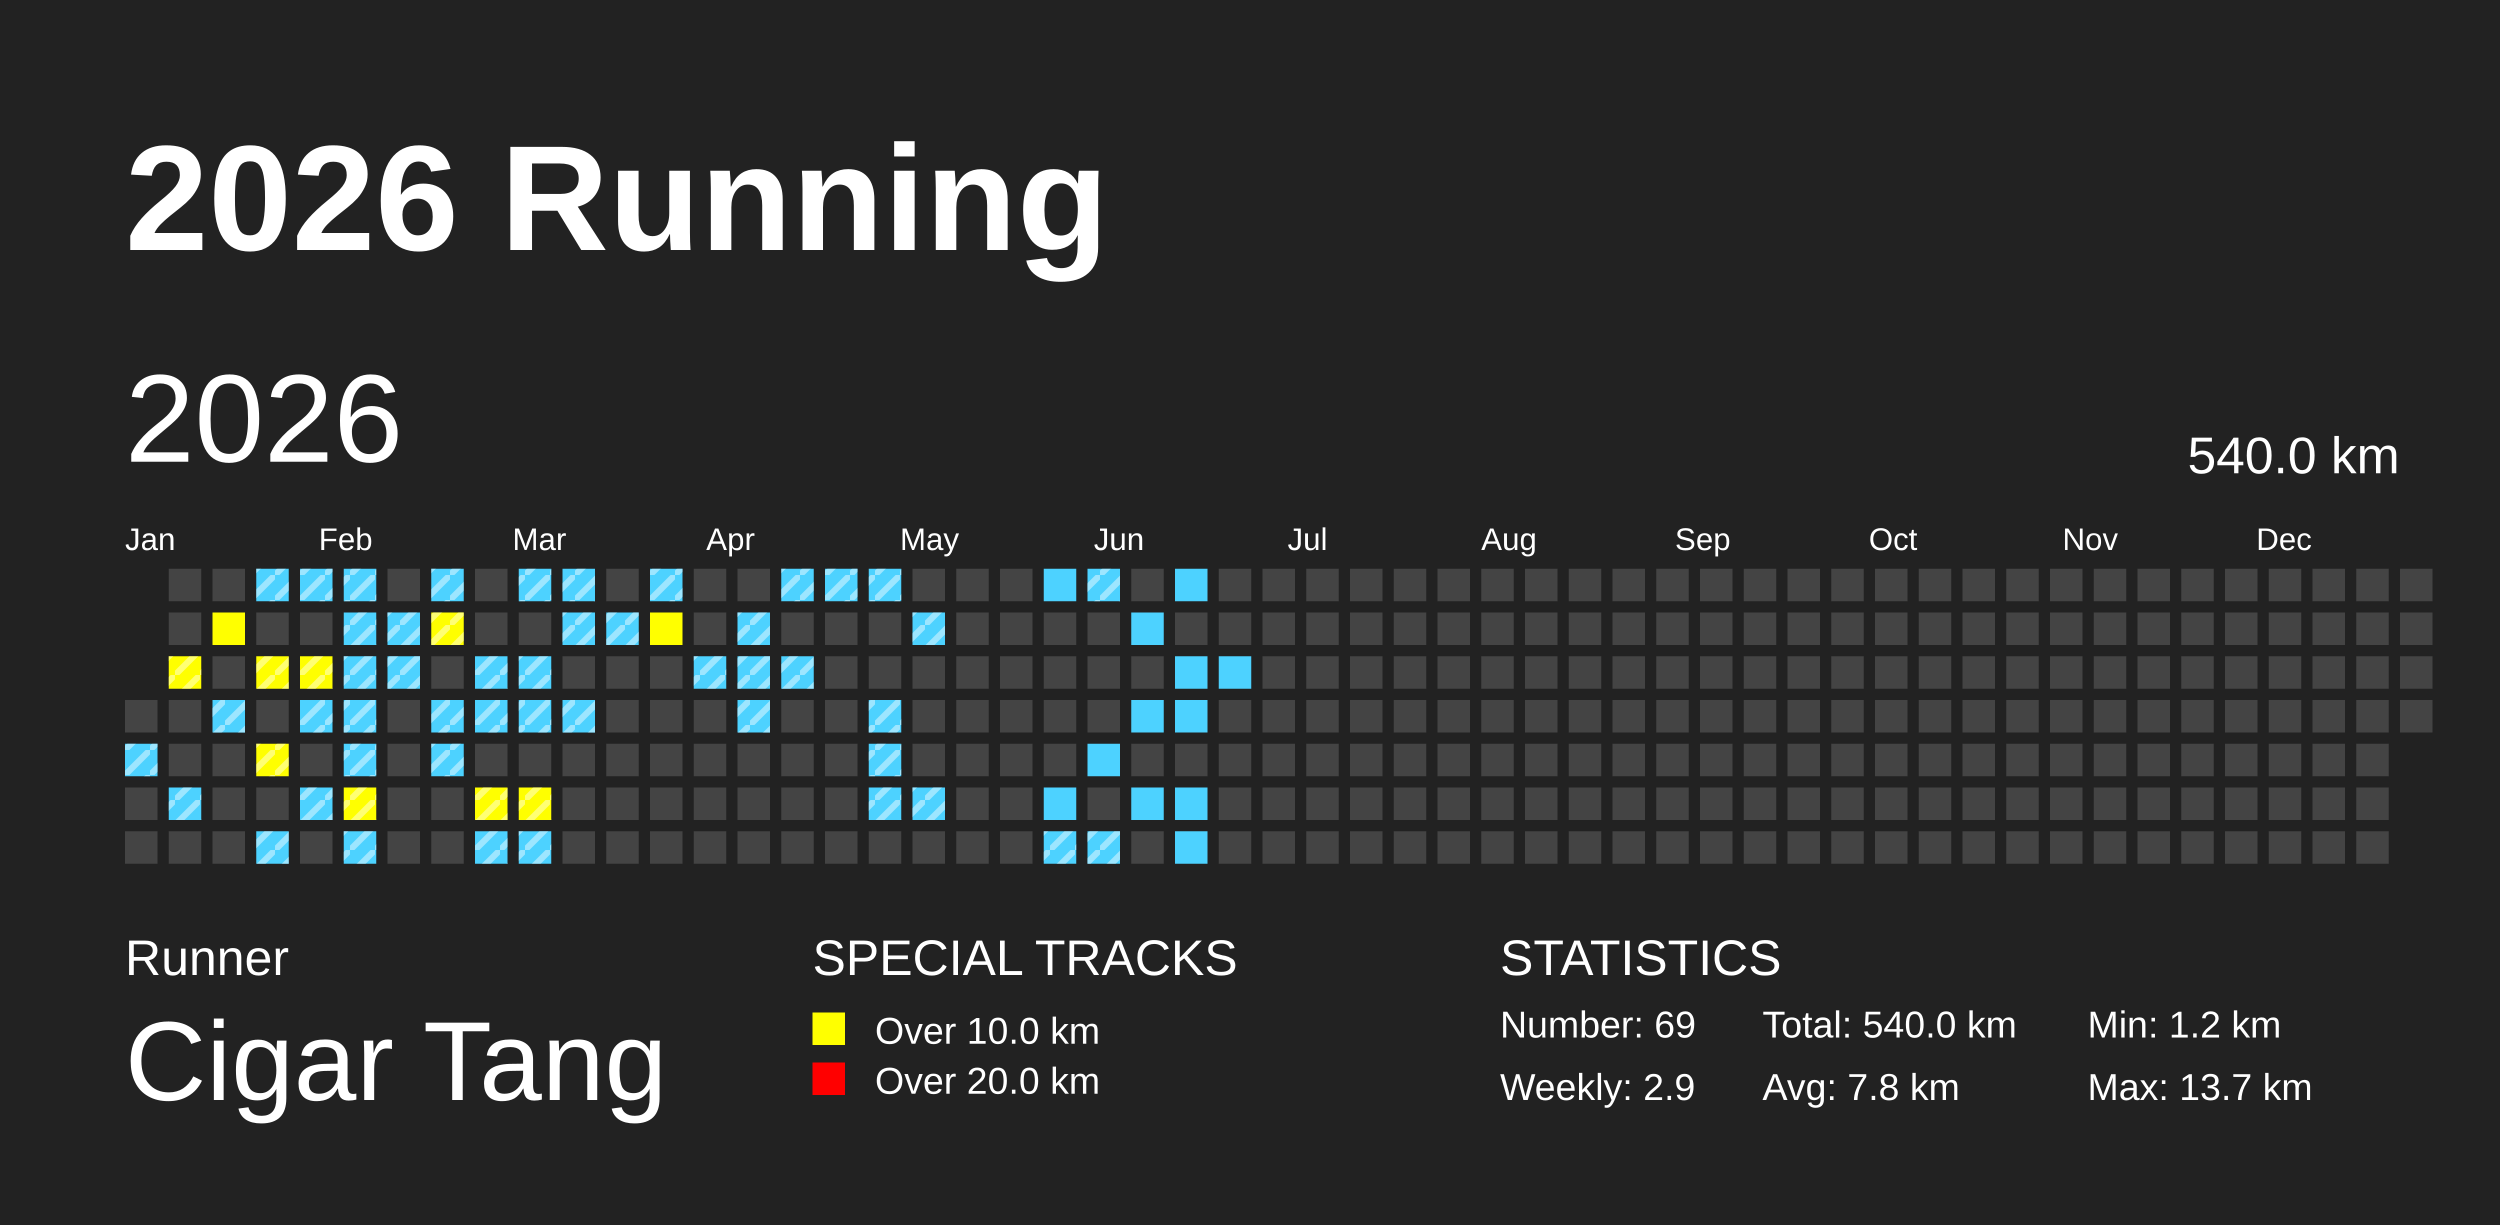
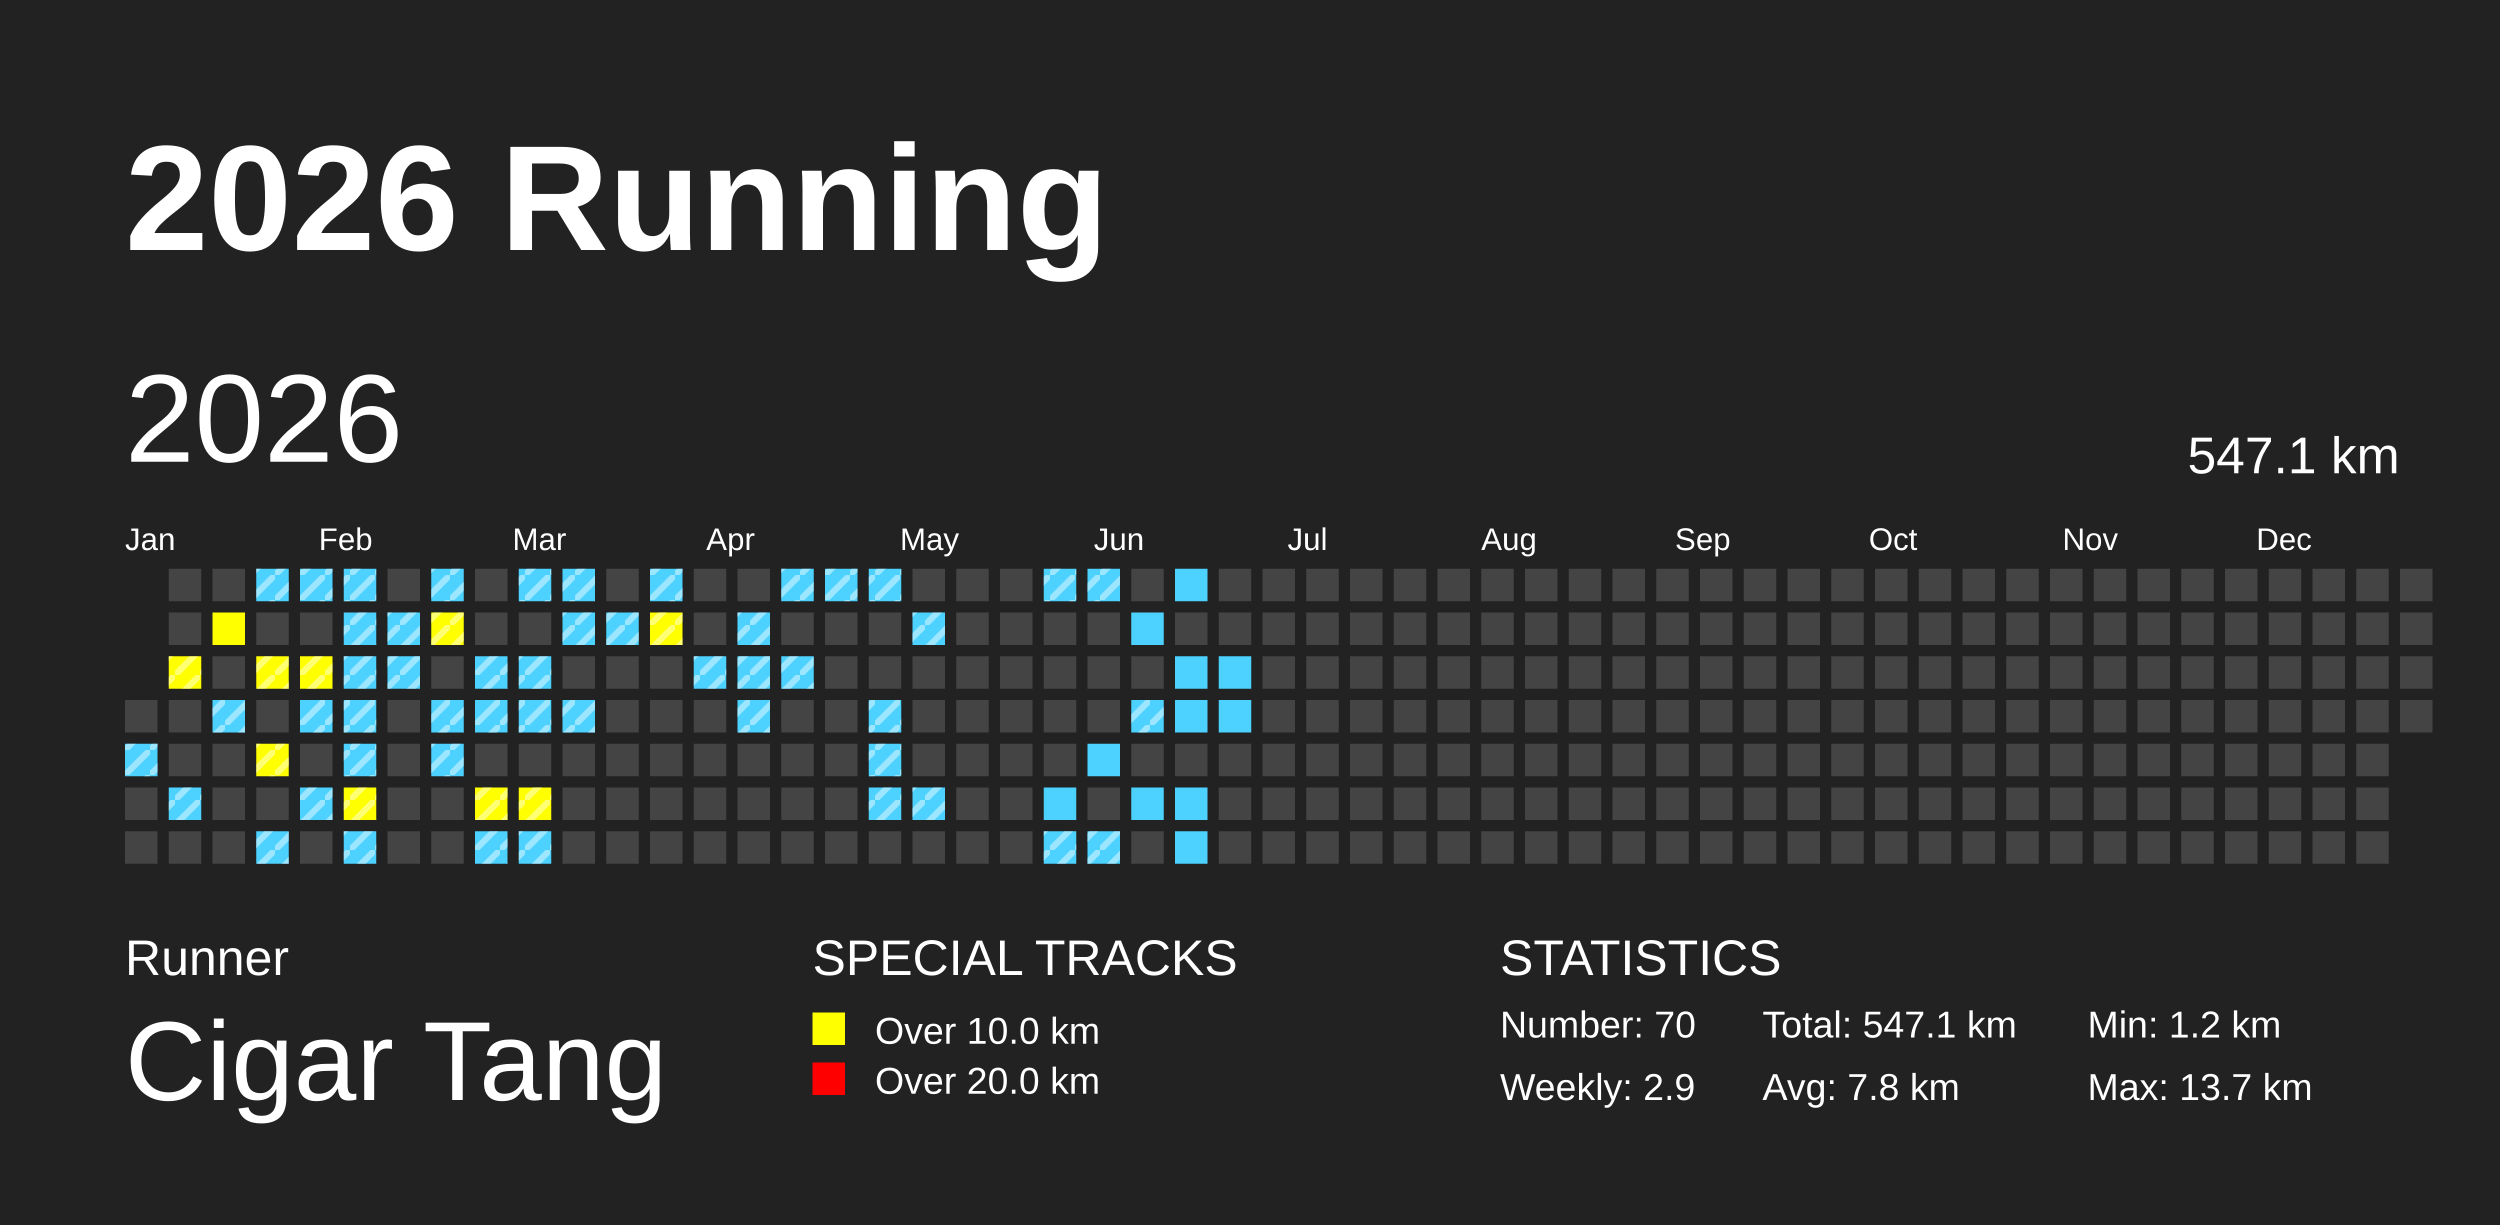
<svg xmlns="http://www.w3.org/2000/svg" baseProfile="full" height="98mm" version="1.1" viewBox="0,0,200,98" width="200mm">
  <defs>
    <pattern height="2" id="indoor-stripe" patternUnits="userSpaceOnUse" width="2">
      <line stroke="white" stroke-opacity="0.45" stroke-width="0.5" x1="0" x2="2" y1="2" y2="0" />
    </pattern>
  </defs>
  <rect fill="#222222" height="98" width="200" x="0" y="0" />
  <text fill="#FFFFFF" style="font-size:12px; font-family:Arial; font-weight:bold;" x="10" y="20">2026 Running</text>
  <text fill="#FFFFFF" style="font-size:4px; font-family:Arial" x="10" y="78">Runner</text>
  <text fill="#FFFFFF" style="font-size:9px; font-family:Arial" x="10" y="88">Cigar Tang</text>
  <text fill="#FFFFFF" style="font-size:4px; font-family:Arial" x="65" y="78">SPECIAL TRACKS</text>
  <rect fill="yellow" height="2.6" width="2.6" x="65" y="81" />
  <text fill="#FFFFFF" style="font-size:3px; font-family:Arial" x="70" y="83.5">Over 10.0 km</text>
  <rect fill="red" height="2.6" width="2.6" x="65" y="85" />
  <text fill="#FFFFFF" style="font-size:3px; font-family:Arial" x="70" y="87.5">Over 20.0 km</text>
  <text fill="#FFFFFF" style="font-size:4px; font-family:Arial" x="120" y="78">STATISTICS</text>
-   <text fill="#FFFFFF" style="font-size:3px; font-family:Arial" x="120" y="83">Number: 69</text>
+   <text fill="#FFFFFF" style="font-size:3px; font-family:Arial" x="120" y="83">Number: 70</text>
  <text fill="#FFFFFF" style="font-size:3px; font-family:Arial" x="120" y="88">Weekly: 2.9</text>
-   <text fill="#FFFFFF" style="font-size:3px; font-family:Arial" x="141" y="83">Total: 540.0 km</text>
+   <text fill="#FFFFFF" style="font-size:3px; font-family:Arial" x="141" y="83">Total: 547.1 km</text>
  <text fill="#FFFFFF" style="font-size:3px; font-family:Arial" x="141" y="88">Avg: 7.8 km</text>
  <text fill="#FFFFFF" style="font-size:3px; font-family:Arial" x="167" y="83">Min: 1.2 km</text>
  <text fill="#FFFFFF" style="font-size:3px; font-family:Arial" x="167" y="88">Max: 13.7 km</text>
  <text dominant-baseline="hanging" fill="#FFFFFF" style="font-size:10.0px; font-family:Arial;" x="10" y="30">2026</text>
-   <text dominant-baseline="hanging" fill="#FFFFFF" style="font-size:4.125px; font-family:Arial;" x="175" y="35">540.0 km</text>
+   <text dominant-baseline="hanging" fill="#FFFFFF" style="font-size:4.125px; font-family:Arial;" x="175" y="35">547.1 km</text>
  <text fill="#FFFFFF" style="font-size:2.5px; font-family:Arial" x="10.0" y="44">Jan</text>
  <text fill="#FFFFFF" style="font-size:2.5px; font-family:Arial" x="25.5" y="44">Feb</text>
  <text fill="#FFFFFF" style="font-size:2.5px; font-family:Arial" x="41.0" y="44">Mar</text>
  <text fill="#FFFFFF" style="font-size:2.5px; font-family:Arial" x="56.5" y="44">Apr</text>
  <text fill="#FFFFFF" style="font-size:2.5px; font-family:Arial" x="72.0" y="44">May</text>
  <text fill="#FFFFFF" style="font-size:2.5px; font-family:Arial" x="87.5" y="44">Jun</text>
  <text fill="#FFFFFF" style="font-size:2.5px; font-family:Arial" x="103.0" y="44">Jul</text>
  <text fill="#FFFFFF" style="font-size:2.5px; font-family:Arial" x="118.5" y="44">Aug</text>
  <text fill="#FFFFFF" style="font-size:2.5px; font-family:Arial" x="134.0" y="44">Sep</text>
  <text fill="#FFFFFF" style="font-size:2.5px; font-family:Arial" x="149.5" y="44">Oct</text>
  <text fill="#FFFFFF" style="font-size:2.5px; font-family:Arial" x="165.0" y="44">Nov</text>
  <text fill="#FFFFFF" style="font-size:2.5px; font-family:Arial" x="180.5" y="44">Dec</text>
  <rect fill="#444444" height="2.6" width="2.6" x="10.0" y="56.0" />
  <rect fill="#4DD2FF" height="2.6" width="2.6" x="10.0" y="59.5" />
  <rect fill="url(#indoor-stripe)" height="2.6" style="pointer-events: none;" width="2.6" x="10.0" y="59.5" />
  <rect fill="#444444" height="2.6" width="2.6" x="10.0" y="63.0" />
  <rect fill="#444444" height="2.6" width="2.6" x="10.0" y="66.5" />
  <rect fill="#444444" height="2.6" width="2.6" x="13.5" y="45.5" />
  <rect fill="#444444" height="2.6" width="2.6" x="13.5" y="49.0" />
  <rect fill="yellow" height="2.6" width="2.6" x="13.5" y="52.5" />
  <rect fill="url(#indoor-stripe)" height="2.6" style="pointer-events: none;" width="2.6" x="13.5" y="52.5" />
  <rect fill="#444444" height="2.6" width="2.6" x="13.5" y="56.0" />
  <rect fill="#444444" height="2.6" width="2.6" x="13.5" y="59.5" />
  <rect fill="#4DD2FF" height="2.6" width="2.6" x="13.5" y="63.0" />
  <rect fill="url(#indoor-stripe)" height="2.6" style="pointer-events: none;" width="2.6" x="13.5" y="63.0" />
  <rect fill="#444444" height="2.6" width="2.6" x="13.5" y="66.5" />
  <rect fill="#444444" height="2.6" width="2.6" x="17.0" y="45.5" />
  <rect fill="yellow" height="2.6" width="2.6" x="17.0" y="49.0" />
  <rect fill="#444444" height="2.6" width="2.6" x="17.0" y="52.5" />
  <rect fill="#4DD2FF" height="2.6" width="2.6" x="17.0" y="56.0" />
  <rect fill="url(#indoor-stripe)" height="2.6" style="pointer-events: none;" width="2.6" x="17.0" y="56.0" />
  <rect fill="#444444" height="2.6" width="2.6" x="17.0" y="59.5" />
  <rect fill="#444444" height="2.6" width="2.6" x="17.0" y="63.0" />
  <rect fill="#444444" height="2.6" width="2.6" x="17.0" y="66.5" />
  <rect fill="#4DD2FF" height="2.6" width="2.6" x="20.5" y="45.5" />
  <rect fill="url(#indoor-stripe)" height="2.6" style="pointer-events: none;" width="2.6" x="20.5" y="45.5" />
  <rect fill="#444444" height="2.6" width="2.6" x="20.5" y="49.0" />
  <rect fill="yellow" height="2.6" width="2.6" x="20.5" y="52.5" />
  <rect fill="url(#indoor-stripe)" height="2.6" style="pointer-events: none;" width="2.6" x="20.5" y="52.5" />
  <rect fill="#444444" height="2.6" width="2.6" x="20.5" y="56.0" />
  <rect fill="yellow" height="2.6" width="2.6" x="20.5" y="59.5" />
  <rect fill="url(#indoor-stripe)" height="2.6" style="pointer-events: none;" width="2.6" x="20.5" y="59.5" />
  <rect fill="#444444" height="2.6" width="2.6" x="20.5" y="63.0" />
  <rect fill="#4DD2FF" height="2.6" width="2.6" x="20.5" y="66.5" />
  <rect fill="url(#indoor-stripe)" height="2.6" style="pointer-events: none;" width="2.6" x="20.5" y="66.5" />
  <rect fill="#4DD2FF" height="2.6" width="2.6" x="24.0" y="45.5" />
  <rect fill="url(#indoor-stripe)" height="2.6" style="pointer-events: none;" width="2.6" x="24.0" y="45.5" />
  <rect fill="#444444" height="2.6" width="2.6" x="24.0" y="49.0" />
  <rect fill="yellow" height="2.6" width="2.6" x="24.0" y="52.5" />
  <rect fill="url(#indoor-stripe)" height="2.6" style="pointer-events: none;" width="2.6" x="24.0" y="52.5" />
  <rect fill="#4DD2FF" height="2.6" width="2.6" x="24.0" y="56.0" />
  <rect fill="url(#indoor-stripe)" height="2.6" style="pointer-events: none;" width="2.6" x="24.0" y="56.0" />
  <rect fill="#444444" height="2.6" width="2.6" x="24.0" y="59.5" />
  <rect fill="#4DD2FF" height="2.6" width="2.6" x="24.0" y="63.0" />
  <rect fill="url(#indoor-stripe)" height="2.6" style="pointer-events: none;" width="2.6" x="24.0" y="63.0" />
  <rect fill="#444444" height="2.6" width="2.6" x="24.0" y="66.5" />
  <rect fill="#4DD2FF" height="2.6" width="2.6" x="27.5" y="45.5" />
  <rect fill="url(#indoor-stripe)" height="2.6" style="pointer-events: none;" width="2.6" x="27.5" y="45.5" />
  <rect fill="#4DD2FF" height="2.6" width="2.6" x="27.5" y="49.0" />
  <rect fill="url(#indoor-stripe)" height="2.6" style="pointer-events: none;" width="2.6" x="27.5" y="49.0" />
  <rect fill="#4DD2FF" height="2.6" width="2.6" x="27.5" y="52.5" />
  <rect fill="url(#indoor-stripe)" height="2.6" style="pointer-events: none;" width="2.6" x="27.5" y="52.5" />
  <rect fill="#4DD2FF" height="2.6" width="2.6" x="27.5" y="56.0" />
  <rect fill="url(#indoor-stripe)" height="2.6" style="pointer-events: none;" width="2.6" x="27.5" y="56.0" />
  <rect fill="#4DD2FF" height="2.6" width="2.6" x="27.5" y="59.5" />
  <rect fill="url(#indoor-stripe)" height="2.6" style="pointer-events: none;" width="2.6" x="27.5" y="59.5" />
  <rect fill="yellow" height="2.6" width="2.6" x="27.5" y="63.0" />
  <rect fill="url(#indoor-stripe)" height="2.6" style="pointer-events: none;" width="2.6" x="27.5" y="63.0" />
  <rect fill="#4DD2FF" height="2.6" width="2.6" x="27.5" y="66.5" />
  <rect fill="url(#indoor-stripe)" height="2.6" style="pointer-events: none;" width="2.6" x="27.5" y="66.5" />
  <rect fill="#444444" height="2.6" width="2.6" x="31.0" y="45.5" />
  <rect fill="#4DD2FF" height="2.6" width="2.6" x="31.0" y="49.0" />
  <rect fill="url(#indoor-stripe)" height="2.6" style="pointer-events: none;" width="2.6" x="31.0" y="49.0" />
  <rect fill="#4DD2FF" height="2.6" width="2.6" x="31.0" y="52.5" />
  <rect fill="url(#indoor-stripe)" height="2.6" style="pointer-events: none;" width="2.6" x="31.0" y="52.5" />
  <rect fill="#444444" height="2.6" width="2.6" x="31.0" y="56.0" />
  <rect fill="#444444" height="2.6" width="2.6" x="31.0" y="59.5" />
  <rect fill="#444444" height="2.6" width="2.6" x="31.0" y="63.0" />
  <rect fill="#444444" height="2.6" width="2.6" x="31.0" y="66.5" />
  <rect fill="#4DD2FF" height="2.6" width="2.6" x="34.5" y="45.5" />
  <rect fill="url(#indoor-stripe)" height="2.6" style="pointer-events: none;" width="2.6" x="34.5" y="45.5" />
  <rect fill="yellow" height="2.6" width="2.6" x="34.5" y="49.0" />
  <rect fill="url(#indoor-stripe)" height="2.6" style="pointer-events: none;" width="2.6" x="34.5" y="49.0" />
  <rect fill="#444444" height="2.6" width="2.6" x="34.5" y="52.5" />
  <rect fill="#4DD2FF" height="2.6" width="2.6" x="34.5" y="56.0" />
  <rect fill="url(#indoor-stripe)" height="2.6" style="pointer-events: none;" width="2.6" x="34.5" y="56.0" />
  <rect fill="#4DD2FF" height="2.6" width="2.6" x="34.5" y="59.5" />
  <rect fill="url(#indoor-stripe)" height="2.6" style="pointer-events: none;" width="2.6" x="34.5" y="59.5" />
  <rect fill="#444444" height="2.6" width="2.6" x="34.5" y="63.0" />
  <rect fill="#444444" height="2.6" width="2.6" x="34.5" y="66.5" />
  <rect fill="#444444" height="2.6" width="2.6" x="38.0" y="45.5" />
  <rect fill="#444444" height="2.6" width="2.6" x="38.0" y="49.0" />
  <rect fill="#4DD2FF" height="2.6" width="2.6" x="38.0" y="52.5" />
  <rect fill="url(#indoor-stripe)" height="2.6" style="pointer-events: none;" width="2.6" x="38.0" y="52.5" />
  <rect fill="#4DD2FF" height="2.6" width="2.6" x="38.0" y="56.0" />
  <rect fill="url(#indoor-stripe)" height="2.6" style="pointer-events: none;" width="2.6" x="38.0" y="56.0" />
  <rect fill="#444444" height="2.6" width="2.6" x="38.0" y="59.5" />
  <rect fill="yellow" height="2.6" width="2.6" x="38.0" y="63.0" />
  <rect fill="url(#indoor-stripe)" height="2.6" style="pointer-events: none;" width="2.6" x="38.0" y="63.0" />
  <rect fill="#4DD2FF" height="2.6" width="2.6" x="38.0" y="66.5" />
  <rect fill="url(#indoor-stripe)" height="2.6" style="pointer-events: none;" width="2.6" x="38.0" y="66.5" />
  <rect fill="#4DD2FF" height="2.6" width="2.6" x="41.5" y="45.5" />
  <rect fill="url(#indoor-stripe)" height="2.6" style="pointer-events: none;" width="2.6" x="41.5" y="45.5" />
  <rect fill="#444444" height="2.6" width="2.6" x="41.5" y="49.0" />
  <rect fill="#4DD2FF" height="2.6" width="2.6" x="41.5" y="52.5" />
  <rect fill="url(#indoor-stripe)" height="2.6" style="pointer-events: none;" width="2.6" x="41.5" y="52.5" />
  <rect fill="#4DD2FF" height="2.6" width="2.6" x="41.5" y="56.0" />
  <rect fill="url(#indoor-stripe)" height="2.6" style="pointer-events: none;" width="2.6" x="41.5" y="56.0" />
  <rect fill="#444444" height="2.6" width="2.6" x="41.5" y="59.5" />
  <rect fill="yellow" height="2.6" width="2.6" x="41.5" y="63.0" />
  <rect fill="url(#indoor-stripe)" height="2.6" style="pointer-events: none;" width="2.6" x="41.5" y="63.0" />
  <rect fill="#4DD2FF" height="2.6" width="2.6" x="41.5" y="66.5" />
  <rect fill="url(#indoor-stripe)" height="2.6" style="pointer-events: none;" width="2.6" x="41.5" y="66.5" />
  <rect fill="#4DD2FF" height="2.6" width="2.6" x="45.0" y="45.5" />
  <rect fill="url(#indoor-stripe)" height="2.6" style="pointer-events: none;" width="2.6" x="45.0" y="45.5" />
  <rect fill="#4DD2FF" height="2.6" width="2.6" x="45.0" y="49.0" />
  <rect fill="url(#indoor-stripe)" height="2.6" style="pointer-events: none;" width="2.6" x="45.0" y="49.0" />
  <rect fill="#444444" height="2.6" width="2.6" x="45.0" y="52.5" />
  <rect fill="#4DD2FF" height="2.6" width="2.6" x="45.0" y="56.0" />
  <rect fill="url(#indoor-stripe)" height="2.6" style="pointer-events: none;" width="2.6" x="45.0" y="56.0" />
  <rect fill="#444444" height="2.6" width="2.6" x="45.0" y="59.5" />
  <rect fill="#444444" height="2.6" width="2.6" x="45.0" y="63.0" />
  <rect fill="#444444" height="2.6" width="2.6" x="45.0" y="66.5" />
  <rect fill="#444444" height="2.6" width="2.6" x="48.5" y="45.5" />
  <rect fill="#4DD2FF" height="2.6" width="2.6" x="48.5" y="49.0" />
  <rect fill="url(#indoor-stripe)" height="2.6" style="pointer-events: none;" width="2.6" x="48.5" y="49.0" />
  <rect fill="#444444" height="2.6" width="2.6" x="48.5" y="52.5" />
  <rect fill="#444444" height="2.6" width="2.6" x="48.5" y="56.0" />
  <rect fill="#444444" height="2.6" width="2.6" x="48.5" y="59.5" />
  <rect fill="#444444" height="2.6" width="2.6" x="48.5" y="63.0" />
  <rect fill="#444444" height="2.6" width="2.6" x="48.5" y="66.5" />
  <rect fill="#4DD2FF" height="2.6" width="2.6" x="52.0" y="45.5" />
  <rect fill="url(#indoor-stripe)" height="2.6" style="pointer-events: none;" width="2.6" x="52.0" y="45.5" />
  <rect fill="yellow" height="2.6" width="2.6" x="52.0" y="49.0" />
+   <rect fill="url(#indoor-stripe)" height="2.6" style="pointer-events: none;" width="2.6" x="52.0" y="49.0" />
  <rect fill="#444444" height="2.6" width="2.6" x="52.0" y="52.5" />
  <rect fill="#444444" height="2.6" width="2.6" x="52.0" y="56.0" />
  <rect fill="#444444" height="2.6" width="2.6" x="52.0" y="59.5" />
  <rect fill="#444444" height="2.6" width="2.6" x="52.0" y="63.0" />
  <rect fill="#444444" height="2.6" width="2.6" x="52.0" y="66.5" />
  <rect fill="#444444" height="2.6" width="2.6" x="55.5" y="45.5" />
  <rect fill="#444444" height="2.6" width="2.6" x="55.5" y="49.0" />
  <rect fill="#4DD2FF" height="2.6" width="2.6" x="55.5" y="52.5" />
  <rect fill="url(#indoor-stripe)" height="2.6" style="pointer-events: none;" width="2.6" x="55.5" y="52.5" />
  <rect fill="#444444" height="2.6" width="2.6" x="55.5" y="56.0" />
  <rect fill="#444444" height="2.6" width="2.6" x="55.5" y="59.5" />
  <rect fill="#444444" height="2.6" width="2.6" x="55.5" y="63.0" />
  <rect fill="#444444" height="2.6" width="2.6" x="55.5" y="66.5" />
  <rect fill="#444444" height="2.6" width="2.6" x="59.0" y="45.5" />
  <rect fill="#4DD2FF" height="2.6" width="2.6" x="59.0" y="49.0" />
  <rect fill="url(#indoor-stripe)" height="2.6" style="pointer-events: none;" width="2.6" x="59.0" y="49.0" />
  <rect fill="#4DD2FF" height="2.6" width="2.6" x="59.0" y="52.5" />
  <rect fill="url(#indoor-stripe)" height="2.6" style="pointer-events: none;" width="2.6" x="59.0" y="52.5" />
  <rect fill="#4DD2FF" height="2.6" width="2.6" x="59.0" y="56.0" />
  <rect fill="url(#indoor-stripe)" height="2.6" style="pointer-events: none;" width="2.6" x="59.0" y="56.0" />
  <rect fill="#444444" height="2.6" width="2.6" x="59.0" y="59.5" />
  <rect fill="#444444" height="2.6" width="2.6" x="59.0" y="63.0" />
  <rect fill="#444444" height="2.6" width="2.6" x="59.0" y="66.5" />
  <rect fill="#4DD2FF" height="2.6" width="2.6" x="62.5" y="45.5" />
  <rect fill="url(#indoor-stripe)" height="2.6" style="pointer-events: none;" width="2.6" x="62.5" y="45.5" />
  <rect fill="#444444" height="2.6" width="2.6" x="62.5" y="49.0" />
  <rect fill="#4DD2FF" height="2.6" width="2.6" x="62.5" y="52.5" />
  <rect fill="url(#indoor-stripe)" height="2.6" style="pointer-events: none;" width="2.6" x="62.5" y="52.5" />
  <rect fill="#444444" height="2.6" width="2.6" x="62.5" y="56.0" />
  <rect fill="#444444" height="2.6" width="2.6" x="62.5" y="59.5" />
  <rect fill="#444444" height="2.6" width="2.6" x="62.5" y="63.0" />
  <rect fill="#444444" height="2.6" width="2.6" x="62.5" y="66.5" />
  <rect fill="#4DD2FF" height="2.6" width="2.6" x="66.0" y="45.5" />
  <rect fill="url(#indoor-stripe)" height="2.6" style="pointer-events: none;" width="2.6" x="66.0" y="45.5" />
  <rect fill="#444444" height="2.6" width="2.6" x="66.0" y="49.0" />
  <rect fill="#444444" height="2.6" width="2.6" x="66.0" y="52.5" />
  <rect fill="#444444" height="2.6" width="2.6" x="66.0" y="56.0" />
  <rect fill="#444444" height="2.6" width="2.6" x="66.0" y="59.5" />
  <rect fill="#444444" height="2.6" width="2.6" x="66.0" y="63.0" />
  <rect fill="#444444" height="2.6" width="2.6" x="66.0" y="66.5" />
  <rect fill="#4DD2FF" height="2.6" width="2.6" x="69.5" y="45.5" />
  <rect fill="url(#indoor-stripe)" height="2.6" style="pointer-events: none;" width="2.6" x="69.5" y="45.5" />
  <rect fill="#444444" height="2.6" width="2.6" x="69.5" y="49.0" />
  <rect fill="#444444" height="2.6" width="2.6" x="69.5" y="52.5" />
  <rect fill="#4DD2FF" height="2.6" width="2.6" x="69.5" y="56.0" />
  <rect fill="url(#indoor-stripe)" height="2.6" style="pointer-events: none;" width="2.6" x="69.5" y="56.0" />
  <rect fill="#4DD2FF" height="2.6" width="2.6" x="69.5" y="59.5" />
  <rect fill="url(#indoor-stripe)" height="2.6" style="pointer-events: none;" width="2.6" x="69.5" y="59.5" />
  <rect fill="#4DD2FF" height="2.6" width="2.6" x="69.5" y="63.0" />
  <rect fill="url(#indoor-stripe)" height="2.6" style="pointer-events: none;" width="2.6" x="69.5" y="63.0" />
  <rect fill="#444444" height="2.6" width="2.6" x="69.5" y="66.5" />
  <rect fill="#444444" height="2.6" width="2.6" x="73.0" y="45.5" />
  <rect fill="#4DD2FF" height="2.6" width="2.6" x="73.0" y="49.0" />
  <rect fill="url(#indoor-stripe)" height="2.6" style="pointer-events: none;" width="2.6" x="73.0" y="49.0" />
  <rect fill="#444444" height="2.6" width="2.6" x="73.0" y="52.5" />
  <rect fill="#444444" height="2.6" width="2.6" x="73.0" y="56.0" />
  <rect fill="#444444" height="2.6" width="2.6" x="73.0" y="59.5" />
  <rect fill="#4DD2FF" height="2.6" width="2.6" x="73.0" y="63.0" />
  <rect fill="url(#indoor-stripe)" height="2.6" style="pointer-events: none;" width="2.6" x="73.0" y="63.0" />
  <rect fill="#444444" height="2.6" width="2.6" x="73.0" y="66.5" />
  <rect fill="#444444" height="2.6" width="2.6" x="76.5" y="45.5" />
  <rect fill="#444444" height="2.6" width="2.6" x="76.5" y="49.0" />
  <rect fill="#444444" height="2.6" width="2.6" x="76.5" y="52.5" />
  <rect fill="#444444" height="2.6" width="2.6" x="76.5" y="56.0" />
  <rect fill="#444444" height="2.6" width="2.6" x="76.5" y="59.5" />
  <rect fill="#444444" height="2.6" width="2.6" x="76.5" y="63.0" />
  <rect fill="#444444" height="2.6" width="2.6" x="76.5" y="66.5" />
  <rect fill="#444444" height="2.6" width="2.6" x="80.0" y="45.5" />
  <rect fill="#444444" height="2.6" width="2.6" x="80.0" y="49.0" />
  <rect fill="#444444" height="2.6" width="2.6" x="80.0" y="52.5" />
  <rect fill="#444444" height="2.6" width="2.6" x="80.0" y="56.0" />
  <rect fill="#444444" height="2.6" width="2.6" x="80.0" y="59.5" />
  <rect fill="#444444" height="2.6" width="2.6" x="80.0" y="63.0" />
  <rect fill="#444444" height="2.6" width="2.6" x="80.0" y="66.5" />
  <rect fill="#4DD2FF" height="2.6" width="2.6" x="83.5" y="45.5" />
+   <rect fill="url(#indoor-stripe)" height="2.6" style="pointer-events: none;" width="2.6" x="83.5" y="45.5" />
  <rect fill="#444444" height="2.6" width="2.6" x="83.5" y="49.0" />
  <rect fill="#444444" height="2.6" width="2.6" x="83.5" y="52.5" />
  <rect fill="#444444" height="2.6" width="2.6" x="83.5" y="56.0" />
  <rect fill="#444444" height="2.6" width="2.6" x="83.5" y="59.5" />
  <rect fill="#4DD2FF" height="2.6" width="2.6" x="83.5" y="63.0" />
  <rect fill="#4DD2FF" height="2.6" width="2.6" x="83.5" y="66.5" />
  <rect fill="url(#indoor-stripe)" height="2.6" style="pointer-events: none;" width="2.6" x="83.5" y="66.5" />
  <rect fill="#4DD2FF" height="2.6" width="2.6" x="87.0" y="45.5" />
  <rect fill="url(#indoor-stripe)" height="2.6" style="pointer-events: none;" width="2.6" x="87.0" y="45.5" />
  <rect fill="#444444" height="2.6" width="2.6" x="87.0" y="49.0" />
  <rect fill="#444444" height="2.6" width="2.6" x="87.0" y="52.5" />
  <rect fill="#444444" height="2.6" width="2.6" x="87.0" y="56.0" />
  <rect fill="#4DD2FF" height="2.6" width="2.6" x="87.0" y="59.5" />
  <rect fill="#444444" height="2.6" width="2.6" x="87.0" y="63.0" />
  <rect fill="#4DD2FF" height="2.6" width="2.6" x="87.0" y="66.5" />
  <rect fill="url(#indoor-stripe)" height="2.6" style="pointer-events: none;" width="2.6" x="87.0" y="66.5" />
  <rect fill="#444444" height="2.6" width="2.6" x="90.5" y="45.5" />
  <rect fill="#4DD2FF" height="2.6" width="2.6" x="90.5" y="49.0" />
  <rect fill="#444444" height="2.6" width="2.6" x="90.5" y="52.5" />
  <rect fill="#4DD2FF" height="2.6" width="2.6" x="90.5" y="56.0" />
+   <rect fill="url(#indoor-stripe)" height="2.6" style="pointer-events: none;" width="2.6" x="90.5" y="56.0" />
  <rect fill="#444444" height="2.6" width="2.6" x="90.5" y="59.5" />
  <rect fill="#4DD2FF" height="2.6" width="2.6" x="90.5" y="63.0" />
  <rect fill="#444444" height="2.6" width="2.6" x="90.5" y="66.5" />
  <rect fill="#4DD2FF" height="2.6" width="2.6" x="94.0" y="45.5" />
  <rect fill="#444444" height="2.6" width="2.6" x="94.0" y="49.0" />
  <rect fill="#4DD2FF" height="2.6" width="2.6" x="94.0" y="52.5" />
  <rect fill="#4DD2FF" height="2.6" width="2.6" x="94.0" y="56.0" />
  <rect fill="#444444" height="2.6" width="2.6" x="94.0" y="59.5" />
  <rect fill="#4DD2FF" height="2.6" width="2.6" x="94.0" y="63.0" />
  <rect fill="#4DD2FF" height="2.6" width="2.6" x="94.0" y="66.5" />
  <rect fill="#444444" height="2.6" width="2.6" x="97.5" y="45.5" />
  <rect fill="#444444" height="2.6" width="2.6" x="97.5" y="49.0" />
  <rect fill="#4DD2FF" height="2.6" width="2.6" x="97.5" y="52.5" />
-   <rect fill="#444444" height="2.6" width="2.6" x="97.5" y="56.0" />
+   <rect fill="#4DD2FF" height="2.6" width="2.6" x="97.5" y="56.0" />
  <rect fill="#444444" height="2.6" width="2.6" x="97.5" y="59.5" />
  <rect fill="#444444" height="2.6" width="2.6" x="97.5" y="63.0" />
  <rect fill="#444444" height="2.6" width="2.6" x="97.5" y="66.5" />
  <rect fill="#444444" height="2.6" width="2.6" x="101.0" y="45.5" />
  <rect fill="#444444" height="2.6" width="2.6" x="101.0" y="49.0" />
  <rect fill="#444444" height="2.6" width="2.6" x="101.0" y="52.5" />
  <rect fill="#444444" height="2.6" width="2.6" x="101.0" y="56.0" />
  <rect fill="#444444" height="2.6" width="2.6" x="101.0" y="59.5" />
  <rect fill="#444444" height="2.6" width="2.6" x="101.0" y="63.0" />
  <rect fill="#444444" height="2.6" width="2.6" x="101.0" y="66.5" />
  <rect fill="#444444" height="2.6" width="2.6" x="104.5" y="45.5" />
  <rect fill="#444444" height="2.6" width="2.6" x="104.5" y="49.0" />
  <rect fill="#444444" height="2.6" width="2.6" x="104.5" y="52.5" />
  <rect fill="#444444" height="2.6" width="2.6" x="104.5" y="56.0" />
  <rect fill="#444444" height="2.6" width="2.6" x="104.5" y="59.5" />
  <rect fill="#444444" height="2.6" width="2.6" x="104.5" y="63.0" />
  <rect fill="#444444" height="2.6" width="2.6" x="104.5" y="66.5" />
  <rect fill="#444444" height="2.6" width="2.6" x="108.0" y="45.5" />
  <rect fill="#444444" height="2.6" width="2.6" x="108.0" y="49.0" />
  <rect fill="#444444" height="2.6" width="2.6" x="108.0" y="52.5" />
  <rect fill="#444444" height="2.6" width="2.6" x="108.0" y="56.0" />
  <rect fill="#444444" height="2.6" width="2.6" x="108.0" y="59.5" />
  <rect fill="#444444" height="2.6" width="2.6" x="108.0" y="63.0" />
  <rect fill="#444444" height="2.6" width="2.6" x="108.0" y="66.5" />
  <rect fill="#444444" height="2.6" width="2.6" x="111.5" y="45.5" />
  <rect fill="#444444" height="2.6" width="2.6" x="111.5" y="49.0" />
  <rect fill="#444444" height="2.6" width="2.6" x="111.5" y="52.5" />
  <rect fill="#444444" height="2.6" width="2.6" x="111.5" y="56.0" />
  <rect fill="#444444" height="2.6" width="2.6" x="111.5" y="59.5" />
  <rect fill="#444444" height="2.6" width="2.6" x="111.5" y="63.0" />
  <rect fill="#444444" height="2.6" width="2.6" x="111.5" y="66.5" />
  <rect fill="#444444" height="2.6" width="2.6" x="115.0" y="45.5" />
  <rect fill="#444444" height="2.6" width="2.6" x="115.0" y="49.0" />
  <rect fill="#444444" height="2.6" width="2.6" x="115.0" y="52.5" />
  <rect fill="#444444" height="2.6" width="2.6" x="115.0" y="56.0" />
  <rect fill="#444444" height="2.6" width="2.6" x="115.0" y="59.5" />
  <rect fill="#444444" height="2.6" width="2.6" x="115.0" y="63.0" />
  <rect fill="#444444" height="2.6" width="2.6" x="115.0" y="66.5" />
  <rect fill="#444444" height="2.6" width="2.6" x="118.5" y="45.5" />
  <rect fill="#444444" height="2.6" width="2.6" x="118.5" y="49.0" />
  <rect fill="#444444" height="2.6" width="2.6" x="118.5" y="52.5" />
  <rect fill="#444444" height="2.6" width="2.6" x="118.5" y="56.0" />
  <rect fill="#444444" height="2.6" width="2.6" x="118.5" y="59.5" />
  <rect fill="#444444" height="2.6" width="2.6" x="118.5" y="63.0" />
  <rect fill="#444444" height="2.6" width="2.6" x="118.5" y="66.5" />
  <rect fill="#444444" height="2.6" width="2.6" x="122.0" y="45.5" />
  <rect fill="#444444" height="2.6" width="2.6" x="122.0" y="49.0" />
  <rect fill="#444444" height="2.6" width="2.6" x="122.0" y="52.5" />
  <rect fill="#444444" height="2.6" width="2.6" x="122.0" y="56.0" />
  <rect fill="#444444" height="2.6" width="2.6" x="122.0" y="59.5" />
  <rect fill="#444444" height="2.6" width="2.6" x="122.0" y="63.0" />
  <rect fill="#444444" height="2.6" width="2.6" x="122.0" y="66.5" />
  <rect fill="#444444" height="2.6" width="2.6" x="125.5" y="45.5" />
  <rect fill="#444444" height="2.6" width="2.6" x="125.5" y="49.0" />
  <rect fill="#444444" height="2.6" width="2.6" x="125.5" y="52.5" />
  <rect fill="#444444" height="2.6" width="2.6" x="125.5" y="56.0" />
  <rect fill="#444444" height="2.6" width="2.6" x="125.5" y="59.5" />
  <rect fill="#444444" height="2.6" width="2.6" x="125.5" y="63.0" />
  <rect fill="#444444" height="2.6" width="2.6" x="125.5" y="66.5" />
  <rect fill="#444444" height="2.6" width="2.6" x="129.0" y="45.5" />
  <rect fill="#444444" height="2.6" width="2.6" x="129.0" y="49.0" />
  <rect fill="#444444" height="2.6" width="2.6" x="129.0" y="52.5" />
  <rect fill="#444444" height="2.6" width="2.6" x="129.0" y="56.0" />
  <rect fill="#444444" height="2.6" width="2.6" x="129.0" y="59.5" />
  <rect fill="#444444" height="2.6" width="2.6" x="129.0" y="63.0" />
  <rect fill="#444444" height="2.6" width="2.6" x="129.0" y="66.5" />
  <rect fill="#444444" height="2.6" width="2.6" x="132.5" y="45.5" />
  <rect fill="#444444" height="2.6" width="2.6" x="132.5" y="49.0" />
  <rect fill="#444444" height="2.6" width="2.6" x="132.5" y="52.5" />
  <rect fill="#444444" height="2.6" width="2.6" x="132.5" y="56.0" />
  <rect fill="#444444" height="2.6" width="2.6" x="132.5" y="59.5" />
  <rect fill="#444444" height="2.6" width="2.6" x="132.5" y="63.0" />
  <rect fill="#444444" height="2.6" width="2.6" x="132.5" y="66.5" />
  <rect fill="#444444" height="2.6" width="2.6" x="136.0" y="45.5" />
  <rect fill="#444444" height="2.6" width="2.6" x="136.0" y="49.0" />
  <rect fill="#444444" height="2.6" width="2.6" x="136.0" y="52.5" />
  <rect fill="#444444" height="2.6" width="2.6" x="136.0" y="56.0" />
  <rect fill="#444444" height="2.6" width="2.6" x="136.0" y="59.5" />
  <rect fill="#444444" height="2.6" width="2.6" x="136.0" y="63.0" />
  <rect fill="#444444" height="2.6" width="2.6" x="136.0" y="66.5" />
  <rect fill="#444444" height="2.6" width="2.6" x="139.5" y="45.5" />
  <rect fill="#444444" height="2.6" width="2.6" x="139.5" y="49.0" />
  <rect fill="#444444" height="2.6" width="2.6" x="139.5" y="52.5" />
  <rect fill="#444444" height="2.6" width="2.6" x="139.5" y="56.0" />
  <rect fill="#444444" height="2.6" width="2.6" x="139.5" y="59.5" />
  <rect fill="#444444" height="2.6" width="2.6" x="139.5" y="63.0" />
  <rect fill="#444444" height="2.6" width="2.6" x="139.5" y="66.5" />
  <rect fill="#444444" height="2.6" width="2.6" x="143.0" y="45.5" />
  <rect fill="#444444" height="2.6" width="2.6" x="143.0" y="49.0" />
  <rect fill="#444444" height="2.6" width="2.6" x="143.0" y="52.5" />
  <rect fill="#444444" height="2.6" width="2.6" x="143.0" y="56.0" />
  <rect fill="#444444" height="2.6" width="2.6" x="143.0" y="59.5" />
  <rect fill="#444444" height="2.6" width="2.6" x="143.0" y="63.0" />
  <rect fill="#444444" height="2.6" width="2.6" x="143.0" y="66.5" />
  <rect fill="#444444" height="2.6" width="2.6" x="146.5" y="45.5" />
  <rect fill="#444444" height="2.6" width="2.6" x="146.5" y="49.0" />
  <rect fill="#444444" height="2.6" width="2.6" x="146.5" y="52.5" />
  <rect fill="#444444" height="2.6" width="2.6" x="146.5" y="56.0" />
  <rect fill="#444444" height="2.6" width="2.6" x="146.5" y="59.5" />
  <rect fill="#444444" height="2.6" width="2.6" x="146.5" y="63.0" />
  <rect fill="#444444" height="2.6" width="2.6" x="146.5" y="66.5" />
  <rect fill="#444444" height="2.6" width="2.6" x="150.0" y="45.5" />
  <rect fill="#444444" height="2.6" width="2.6" x="150.0" y="49.0" />
  <rect fill="#444444" height="2.6" width="2.6" x="150.0" y="52.5" />
  <rect fill="#444444" height="2.6" width="2.6" x="150.0" y="56.0" />
  <rect fill="#444444" height="2.6" width="2.6" x="150.0" y="59.5" />
  <rect fill="#444444" height="2.6" width="2.6" x="150.0" y="63.0" />
  <rect fill="#444444" height="2.6" width="2.6" x="150.0" y="66.5" />
  <rect fill="#444444" height="2.6" width="2.6" x="153.5" y="45.5" />
  <rect fill="#444444" height="2.6" width="2.6" x="153.5" y="49.0" />
  <rect fill="#444444" height="2.6" width="2.6" x="153.5" y="52.5" />
  <rect fill="#444444" height="2.6" width="2.6" x="153.5" y="56.0" />
  <rect fill="#444444" height="2.6" width="2.6" x="153.5" y="59.5" />
  <rect fill="#444444" height="2.6" width="2.6" x="153.5" y="63.0" />
  <rect fill="#444444" height="2.6" width="2.6" x="153.5" y="66.5" />
  <rect fill="#444444" height="2.6" width="2.6" x="157.0" y="45.5" />
  <rect fill="#444444" height="2.6" width="2.6" x="157.0" y="49.0" />
  <rect fill="#444444" height="2.6" width="2.6" x="157.0" y="52.5" />
  <rect fill="#444444" height="2.6" width="2.6" x="157.0" y="56.0" />
  <rect fill="#444444" height="2.6" width="2.6" x="157.0" y="59.5" />
  <rect fill="#444444" height="2.6" width="2.6" x="157.0" y="63.0" />
  <rect fill="#444444" height="2.6" width="2.6" x="157.0" y="66.5" />
  <rect fill="#444444" height="2.6" width="2.6" x="160.5" y="45.5" />
  <rect fill="#444444" height="2.6" width="2.6" x="160.5" y="49.0" />
  <rect fill="#444444" height="2.6" width="2.6" x="160.5" y="52.5" />
  <rect fill="#444444" height="2.6" width="2.6" x="160.5" y="56.0" />
  <rect fill="#444444" height="2.6" width="2.6" x="160.5" y="59.5" />
  <rect fill="#444444" height="2.6" width="2.6" x="160.5" y="63.0" />
  <rect fill="#444444" height="2.6" width="2.6" x="160.5" y="66.5" />
  <rect fill="#444444" height="2.6" width="2.6" x="164.0" y="45.5" />
  <rect fill="#444444" height="2.6" width="2.6" x="164.0" y="49.0" />
  <rect fill="#444444" height="2.6" width="2.6" x="164.0" y="52.5" />
  <rect fill="#444444" height="2.6" width="2.6" x="164.0" y="56.0" />
  <rect fill="#444444" height="2.6" width="2.6" x="164.0" y="59.5" />
  <rect fill="#444444" height="2.6" width="2.6" x="164.0" y="63.0" />
  <rect fill="#444444" height="2.6" width="2.6" x="164.0" y="66.5" />
  <rect fill="#444444" height="2.6" width="2.6" x="167.5" y="45.5" />
  <rect fill="#444444" height="2.6" width="2.6" x="167.5" y="49.0" />
  <rect fill="#444444" height="2.6" width="2.6" x="167.5" y="52.5" />
  <rect fill="#444444" height="2.6" width="2.6" x="167.5" y="56.0" />
  <rect fill="#444444" height="2.6" width="2.6" x="167.5" y="59.5" />
  <rect fill="#444444" height="2.6" width="2.6" x="167.5" y="63.0" />
  <rect fill="#444444" height="2.6" width="2.6" x="167.5" y="66.5" />
  <rect fill="#444444" height="2.6" width="2.6" x="171.0" y="45.5" />
  <rect fill="#444444" height="2.6" width="2.6" x="171.0" y="49.0" />
  <rect fill="#444444" height="2.6" width="2.6" x="171.0" y="52.5" />
  <rect fill="#444444" height="2.6" width="2.6" x="171.0" y="56.0" />
  <rect fill="#444444" height="2.6" width="2.6" x="171.0" y="59.5" />
  <rect fill="#444444" height="2.6" width="2.6" x="171.0" y="63.0" />
  <rect fill="#444444" height="2.6" width="2.6" x="171.0" y="66.5" />
  <rect fill="#444444" height="2.6" width="2.6" x="174.5" y="45.5" />
  <rect fill="#444444" height="2.6" width="2.6" x="174.5" y="49.0" />
  <rect fill="#444444" height="2.6" width="2.6" x="174.5" y="52.5" />
  <rect fill="#444444" height="2.6" width="2.6" x="174.5" y="56.0" />
  <rect fill="#444444" height="2.6" width="2.6" x="174.5" y="59.5" />
  <rect fill="#444444" height="2.6" width="2.6" x="174.5" y="63.0" />
  <rect fill="#444444" height="2.6" width="2.6" x="174.5" y="66.5" />
  <rect fill="#444444" height="2.6" width="2.6" x="178.0" y="45.5" />
  <rect fill="#444444" height="2.6" width="2.6" x="178.0" y="49.0" />
  <rect fill="#444444" height="2.6" width="2.6" x="178.0" y="52.5" />
  <rect fill="#444444" height="2.6" width="2.6" x="178.0" y="56.0" />
  <rect fill="#444444" height="2.6" width="2.6" x="178.0" y="59.5" />
  <rect fill="#444444" height="2.6" width="2.6" x="178.0" y="63.0" />
  <rect fill="#444444" height="2.6" width="2.6" x="178.0" y="66.5" />
  <rect fill="#444444" height="2.6" width="2.6" x="181.5" y="45.5" />
  <rect fill="#444444" height="2.6" width="2.6" x="181.5" y="49.0" />
  <rect fill="#444444" height="2.6" width="2.6" x="181.5" y="52.5" />
  <rect fill="#444444" height="2.6" width="2.6" x="181.5" y="56.0" />
  <rect fill="#444444" height="2.6" width="2.6" x="181.5" y="59.5" />
  <rect fill="#444444" height="2.6" width="2.6" x="181.5" y="63.0" />
  <rect fill="#444444" height="2.6" width="2.6" x="181.5" y="66.5" />
  <rect fill="#444444" height="2.6" width="2.6" x="185.0" y="45.5" />
  <rect fill="#444444" height="2.6" width="2.6" x="185.0" y="49.0" />
  <rect fill="#444444" height="2.6" width="2.6" x="185.0" y="52.5" />
  <rect fill="#444444" height="2.6" width="2.6" x="185.0" y="56.0" />
  <rect fill="#444444" height="2.6" width="2.6" x="185.0" y="59.5" />
  <rect fill="#444444" height="2.6" width="2.6" x="185.0" y="63.0" />
  <rect fill="#444444" height="2.6" width="2.6" x="185.0" y="66.5" />
  <rect fill="#444444" height="2.6" width="2.6" x="188.5" y="45.5" />
  <rect fill="#444444" height="2.6" width="2.6" x="188.5" y="49.0" />
  <rect fill="#444444" height="2.6" width="2.6" x="188.5" y="52.5" />
  <rect fill="#444444" height="2.6" width="2.6" x="188.5" y="56.0" />
  <rect fill="#444444" height="2.6" width="2.6" x="188.5" y="59.5" />
  <rect fill="#444444" height="2.6" width="2.6" x="188.5" y="63.0" />
  <rect fill="#444444" height="2.6" width="2.6" x="188.5" y="66.5" />
  <rect fill="#444444" height="2.6" width="2.6" x="192.0" y="45.5" />
  <rect fill="#444444" height="2.6" width="2.6" x="192.0" y="49.0" />
  <rect fill="#444444" height="2.6" width="2.6" x="192.0" y="52.5" />
  <rect fill="#444444" height="2.6" width="2.6" x="192.0" y="56.0" />
</svg>
